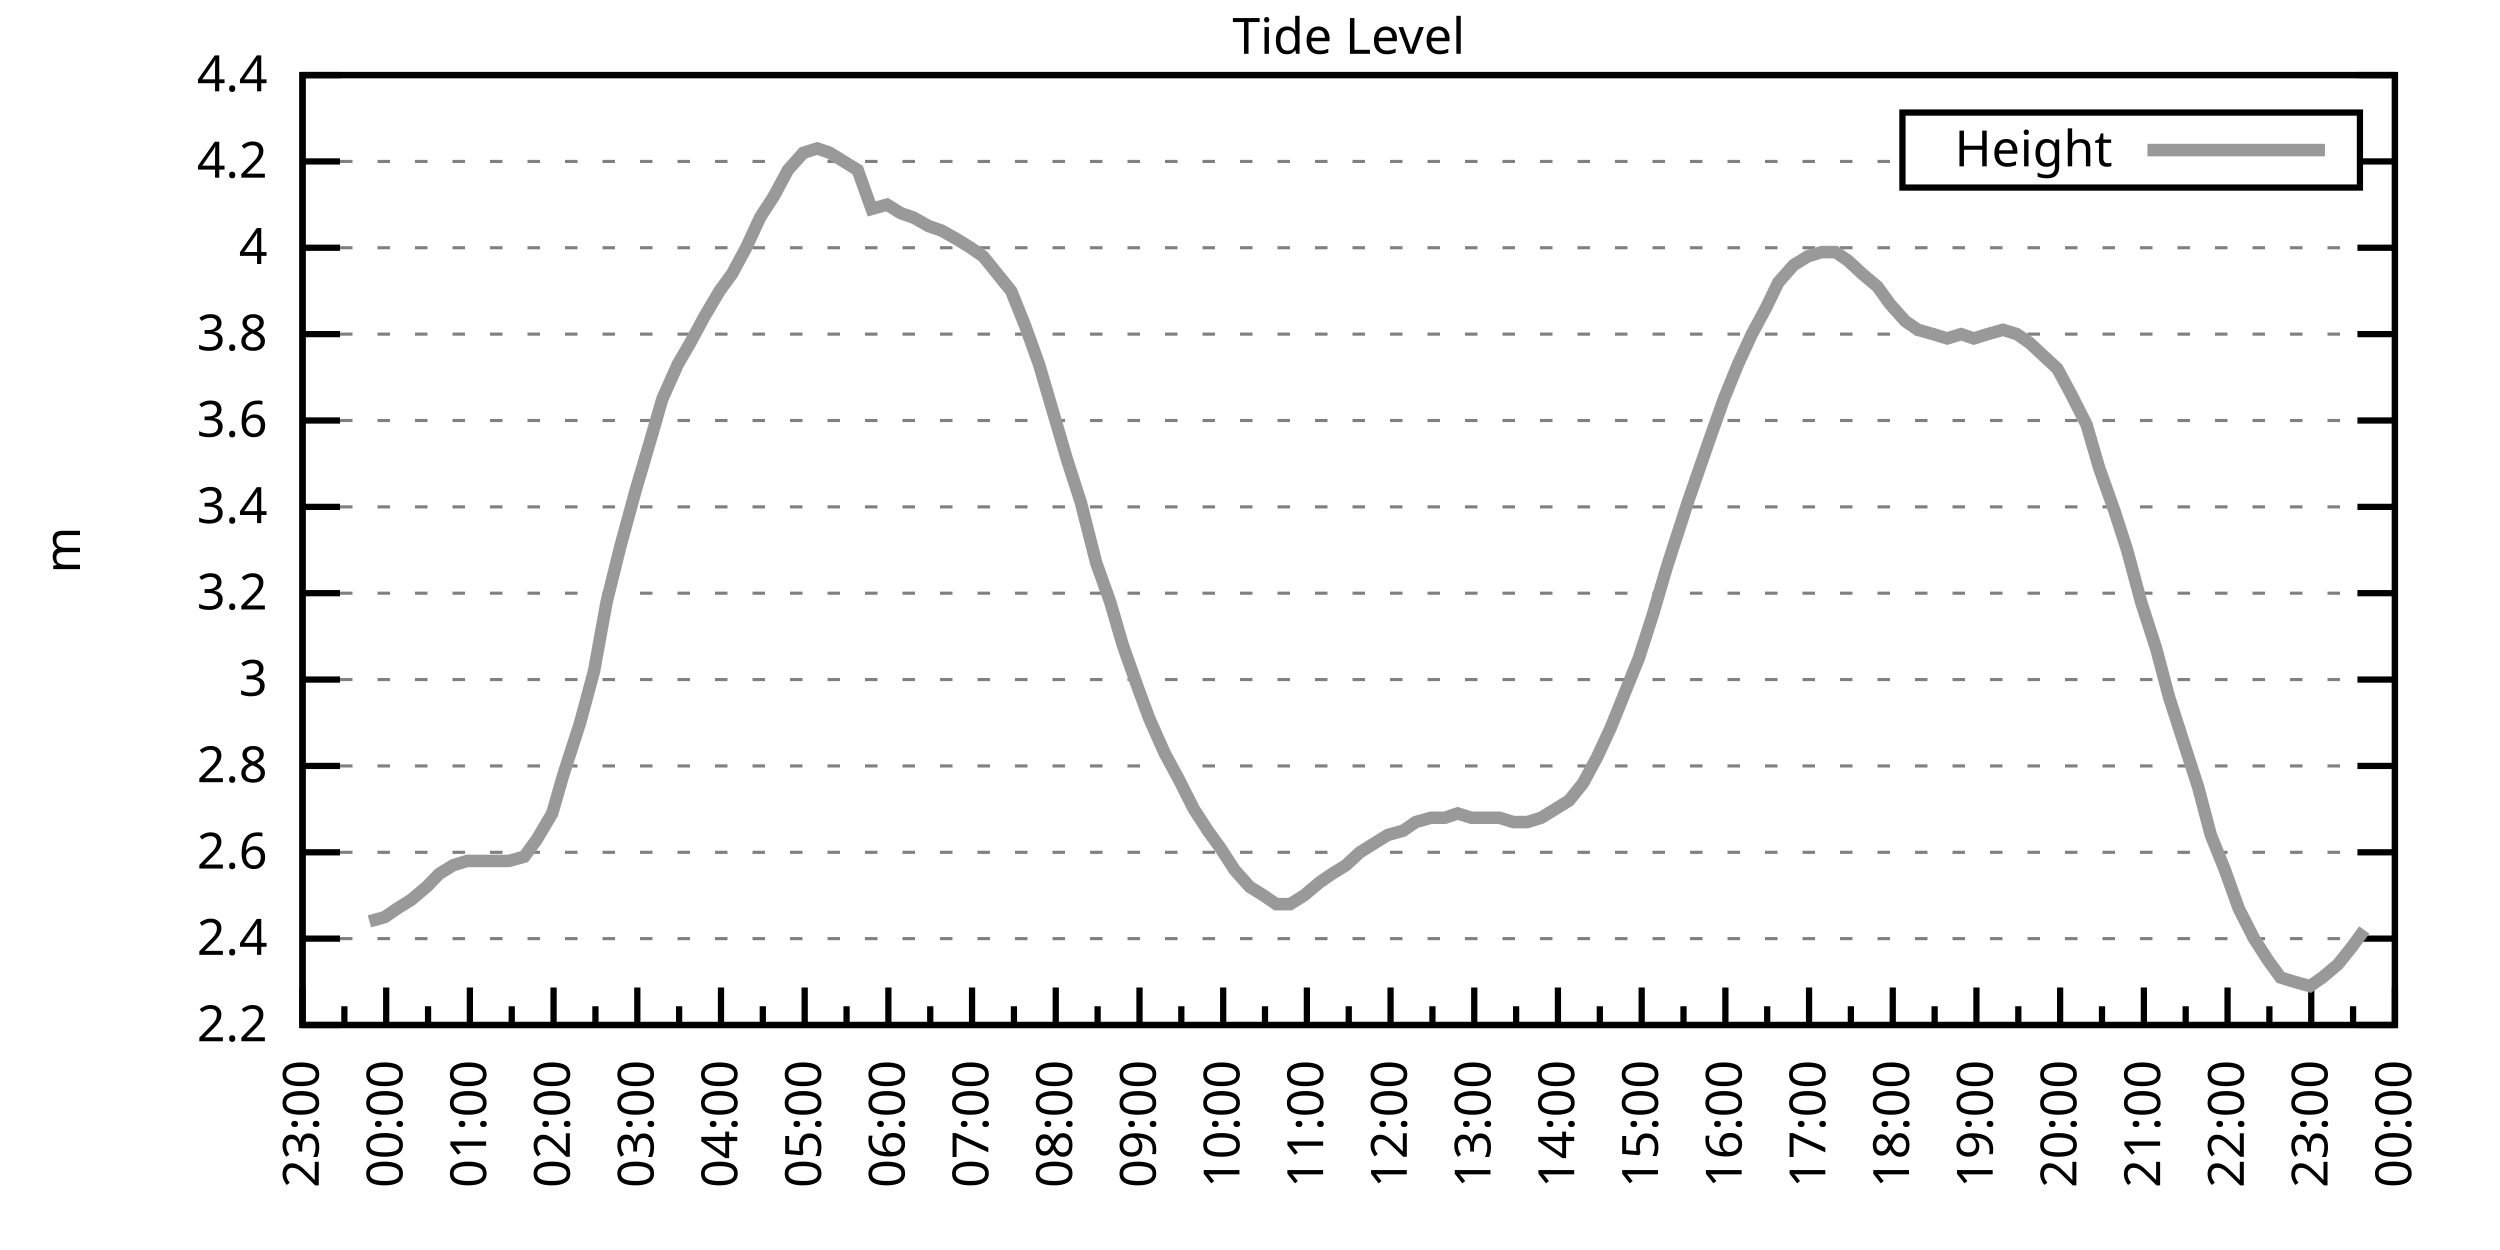
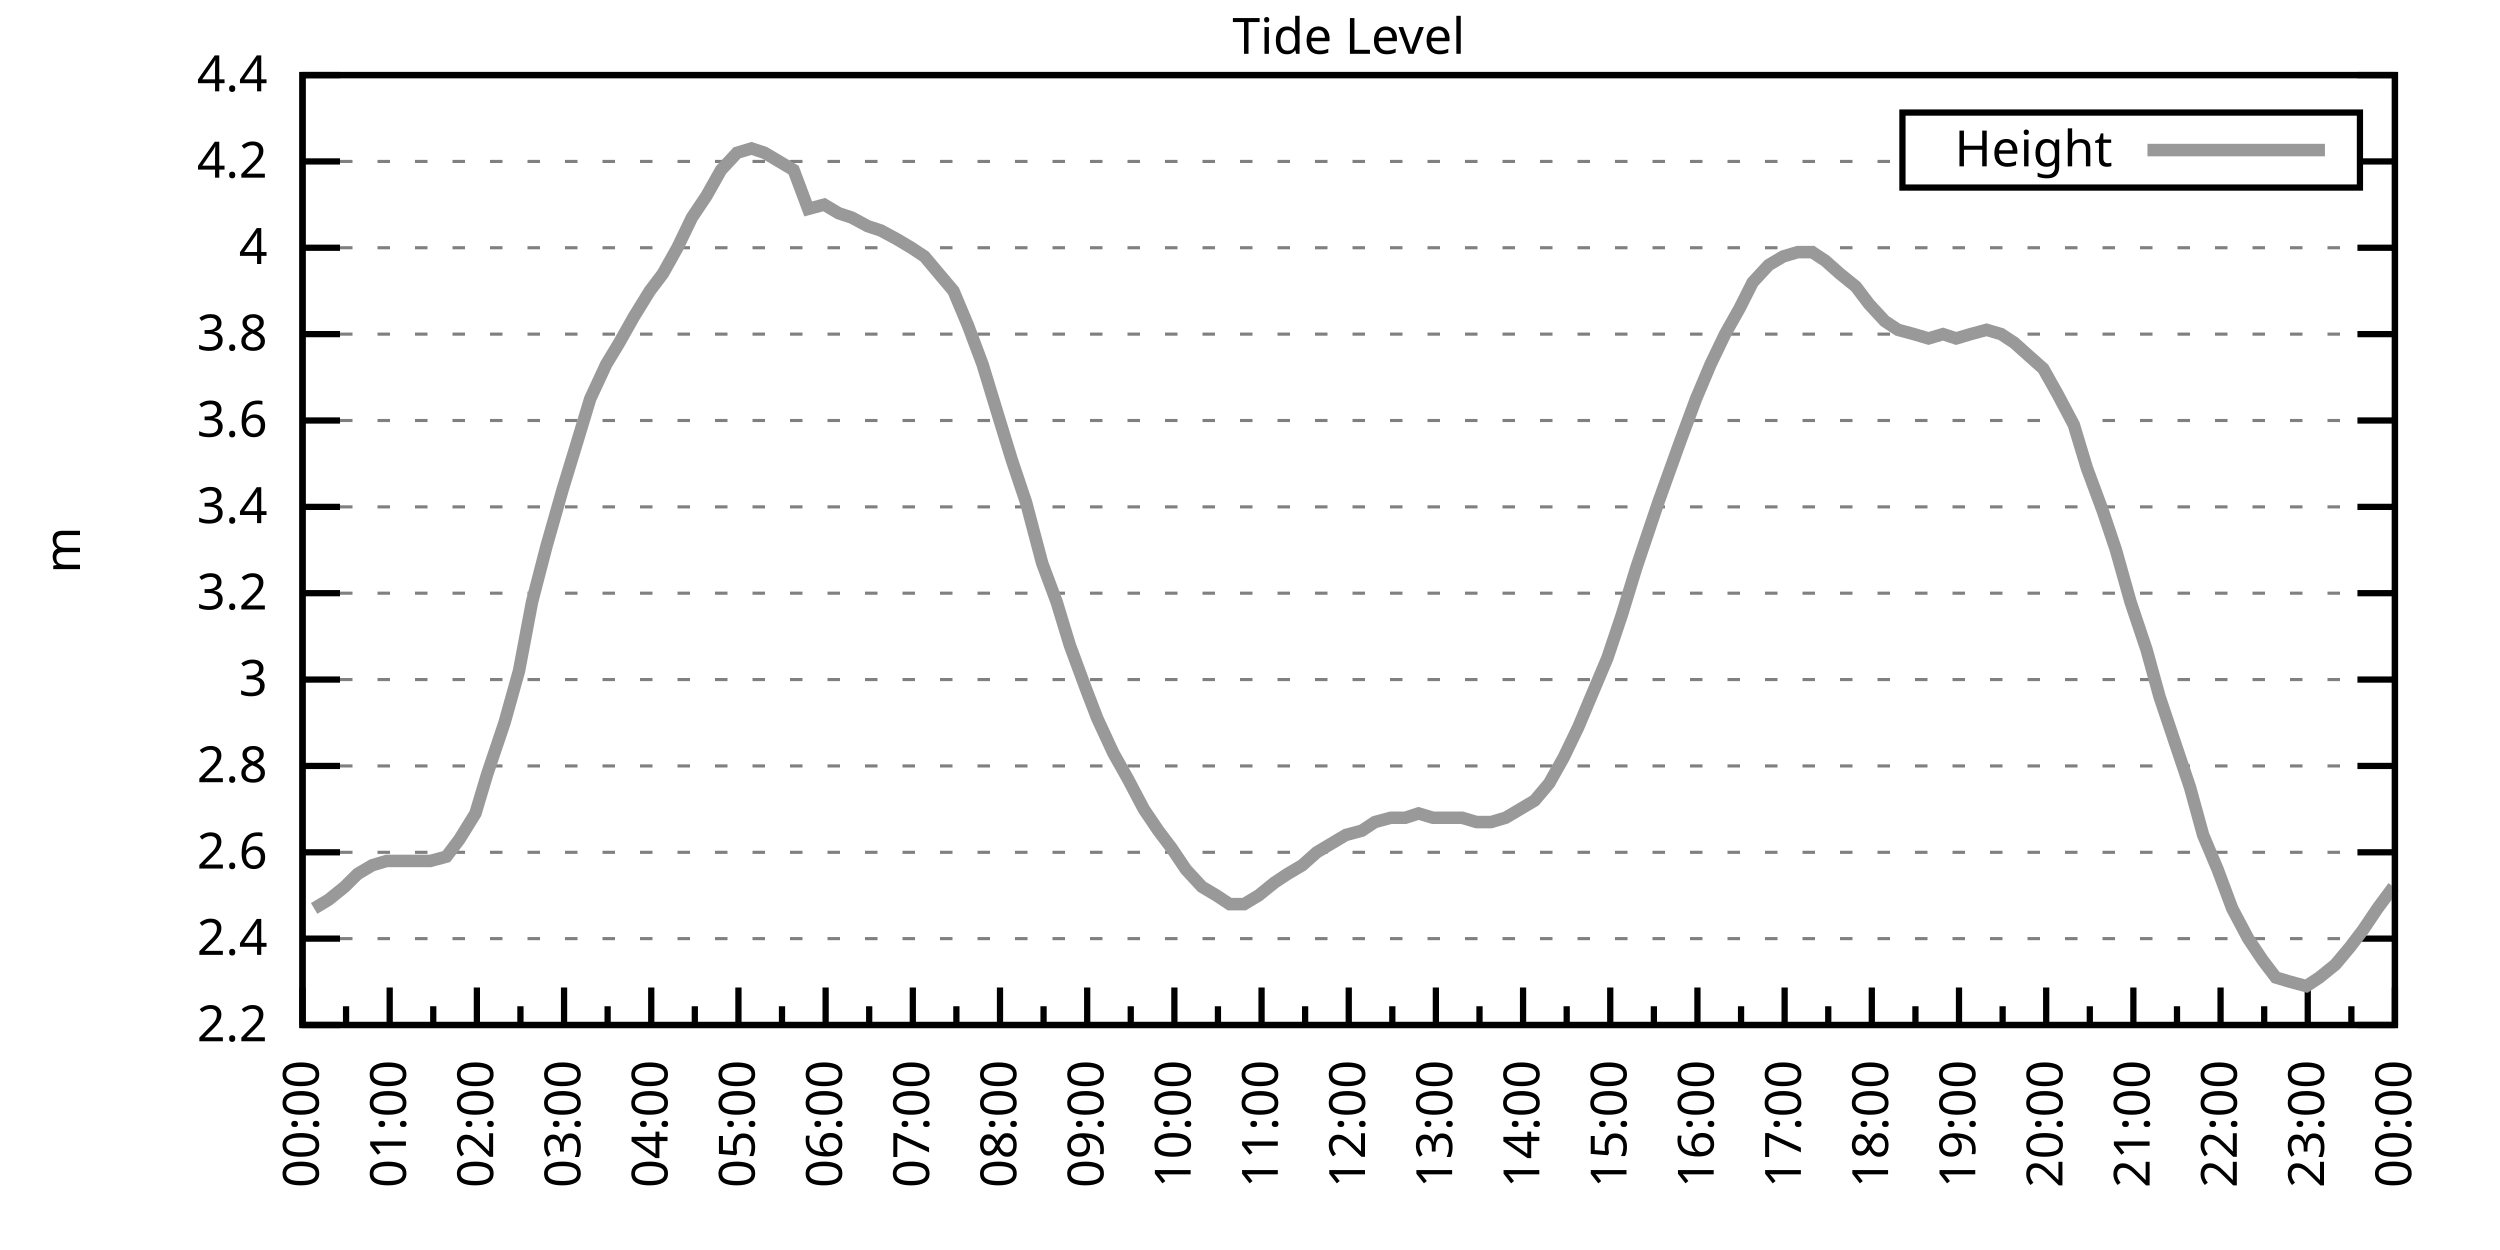
<svg xmlns="http://www.w3.org/2000/svg" xmlns:xlink="http://www.w3.org/1999/xlink" width="400" height="200" viewBox="0 0 400 200">
  <g id="gnuplot_canvas">
    <rect x="0" y="0" width="400" height="200" fill="none" />
    <defs>
      <circle id="gpDot" r="0.5" stroke-width="0.5" stroke="currentColor" />
      <path id="gpPt0" stroke-width="0.333" stroke="currentColor" d="M-1,0 h2 M0,-1 v2" />
      <path id="gpPt1" stroke-width="0.333" stroke="currentColor" d="M-1,-1 L1,1 M1,-1 L-1,1" />
      <path id="gpPt2" stroke-width="0.333" stroke="currentColor" d="M-1,0 L1,0 M0,-1 L0,1 M-1,-1 L1,1 M-1,1 L1,-1" />
      <rect id="gpPt3" stroke-width="0.333" stroke="currentColor" x="-1" y="-1" width="2" height="2" />
      <rect id="gpPt4" stroke-width="0.333" stroke="currentColor" fill="currentColor" x="-1" y="-1" width="2" height="2" />
      <circle id="gpPt5" stroke-width="0.333" stroke="currentColor" cx="0" cy="0" r="1" />
      <use xlink:href="#gpPt5" id="gpPt6" fill="currentColor" stroke="none" />
      <path id="gpPt7" stroke-width="0.333" stroke="currentColor" d="M0,-1.33 L-1.33,0.67 L1.33,0.67 z" />
      <use xlink:href="#gpPt7" id="gpPt8" fill="currentColor" stroke="none" />
      <use xlink:href="#gpPt7" id="gpPt9" stroke="currentColor" transform="rotate(180)" />
      <use xlink:href="#gpPt9" id="gpPt10" fill="currentColor" stroke="none" />
      <use xlink:href="#gpPt3" id="gpPt11" stroke="currentColor" transform="rotate(45)" />
      <use xlink:href="#gpPt11" id="gpPt12" fill="currentColor" stroke="none" />
      <path id="gpPt13" stroke-width="0.333" stroke="currentColor" d="M0,1.330 L1.265,0.411 L0.782,-1.067 L-0.782,-1.076 L-1.265,0.411 z" />
      <use xlink:href="#gpPt13" id="gpPt14" fill="currentColor" stroke="none" />
      <filter id="textbox" filterUnits="objectBoundingBox" x="0" y="0" height="1" width="1">
        <feFlood flood-color="white" flood-opacity="1" result="bgnd" />
        <feComposite in="SourceGraphic" in2="bgnd" operator="atop" />
      </filter>
      <filter id="greybox" filterUnits="objectBoundingBox" x="0" y="0" height="1" width="1">
        <feFlood flood-color="lightgrey" flood-opacity="1" result="grey" />
        <feComposite in="SourceGraphic" in2="grey" operator="atop" />
      </filter>
    </defs>
    <g fill="none" color="white" stroke="currentColor" stroke-width="1.00" stroke-linecap="butt" stroke-linejoin="miter">
</g>
    <g fill="none" color="black" stroke="currentColor" stroke-width="1.00" stroke-linecap="butt" stroke-linejoin="miter">
      <g stroke="none" shape-rendering="crispEdges">
        <polygon fill="rgb(255, 255, 255)" points="48.40,164.00 383.18,164.00 383.18,12.02 48.40,12.02 " />
      </g>
    </g>
    <g fill="none" color="black" stroke="currentColor" stroke-width="1.00" stroke-linecap="butt" stroke-linejoin="miter">
</g>
    <g fill="none" color="black" stroke="black" stroke-width="0.50" stroke-linecap="butt" stroke-linejoin="miter">
</g>
    <g fill="none" color="gray" stroke="currentColor" stroke-width="0.50" stroke-linecap="butt" stroke-linejoin="miter">
      <path stroke="gray" stroke-dasharray="2,4" class="gridline" d="M48.40,164.00 L383.19,164.00  " />
    </g>
    <g fill="none" color="gray" stroke="gray" stroke-width="1.00" stroke-linecap="butt" stroke-linejoin="miter">
</g>
    <g fill="none" color="black" stroke="currentColor" stroke-width="1.00" stroke-linecap="butt" stroke-linejoin="miter">
      <path stroke="black" d="M48.40,164.00 L54.40,164.00 M383.19,164.00 L377.19,164.00  " />
      <g transform="translate(42.80,166.60)" stroke="none" fill="black" font-family="Sans" font-size="8.00" text-anchor="end">
        <text>
          <tspan font-family="Sans"> 2.2</tspan>
        </text>
      </g>
    </g>
    <g fill="none" color="black" stroke="currentColor" stroke-width="1.00" stroke-linecap="butt" stroke-linejoin="miter">
</g>
    <g fill="none" color="black" stroke="black" stroke-width="0.50" stroke-linecap="butt" stroke-linejoin="miter">
</g>
    <g fill="none" color="gray" stroke="currentColor" stroke-width="0.50" stroke-linecap="butt" stroke-linejoin="miter">
      <path stroke="gray" stroke-dasharray="2,4" class="gridline" d="M48.40,150.18 L383.19,150.18  " />
    </g>
    <g fill="none" color="gray" stroke="gray" stroke-width="1.00" stroke-linecap="butt" stroke-linejoin="miter">
</g>
    <g fill="none" color="black" stroke="currentColor" stroke-width="1.00" stroke-linecap="butt" stroke-linejoin="miter">
      <path stroke="black" d="M48.40,150.18 L54.40,150.18 M383.19,150.18 L377.19,150.18  " />
      <g transform="translate(42.80,152.78)" stroke="none" fill="black" font-family="Sans" font-size="8.00" text-anchor="end">
        <text>
          <tspan font-family="Sans"> 2.4</tspan>
        </text>
      </g>
    </g>
    <g fill="none" color="black" stroke="currentColor" stroke-width="1.00" stroke-linecap="butt" stroke-linejoin="miter">
</g>
    <g fill="none" color="black" stroke="black" stroke-width="0.50" stroke-linecap="butt" stroke-linejoin="miter">
</g>
    <g fill="none" color="gray" stroke="currentColor" stroke-width="0.50" stroke-linecap="butt" stroke-linejoin="miter">
      <path stroke="gray" stroke-dasharray="2,4" class="gridline" d="M48.40,136.37 L383.19,136.37  " />
    </g>
    <g fill="none" color="gray" stroke="gray" stroke-width="1.00" stroke-linecap="butt" stroke-linejoin="miter">
</g>
    <g fill="none" color="black" stroke="currentColor" stroke-width="1.00" stroke-linecap="butt" stroke-linejoin="miter">
      <path stroke="black" d="M48.40,136.37 L54.40,136.37 M383.19,136.37 L377.19,136.37  " />
      <g transform="translate(42.80,138.97)" stroke="none" fill="black" font-family="Sans" font-size="8.00" text-anchor="end">
        <text>
          <tspan font-family="Sans"> 2.6</tspan>
        </text>
      </g>
    </g>
    <g fill="none" color="black" stroke="currentColor" stroke-width="1.00" stroke-linecap="butt" stroke-linejoin="miter">
</g>
    <g fill="none" color="black" stroke="black" stroke-width="0.50" stroke-linecap="butt" stroke-linejoin="miter">
</g>
    <g fill="none" color="gray" stroke="currentColor" stroke-width="0.50" stroke-linecap="butt" stroke-linejoin="miter">
      <path stroke="gray" stroke-dasharray="2,4" class="gridline" d="M48.40,122.55 L383.19,122.55  " />
    </g>
    <g fill="none" color="gray" stroke="gray" stroke-width="1.00" stroke-linecap="butt" stroke-linejoin="miter">
</g>
    <g fill="none" color="black" stroke="currentColor" stroke-width="1.00" stroke-linecap="butt" stroke-linejoin="miter">
      <path stroke="black" d="M48.40,122.55 L54.40,122.55 M383.19,122.55 L377.19,122.55  " />
      <g transform="translate(42.80,125.15)" stroke="none" fill="black" font-family="Sans" font-size="8.00" text-anchor="end">
        <text>
          <tspan font-family="Sans"> 2.8</tspan>
        </text>
      </g>
    </g>
    <g fill="none" color="black" stroke="currentColor" stroke-width="1.00" stroke-linecap="butt" stroke-linejoin="miter">
</g>
    <g fill="none" color="black" stroke="black" stroke-width="0.50" stroke-linecap="butt" stroke-linejoin="miter">
</g>
    <g fill="none" color="gray" stroke="currentColor" stroke-width="0.50" stroke-linecap="butt" stroke-linejoin="miter">
      <path stroke="gray" stroke-dasharray="2,4" class="gridline" d="M48.40,108.73 L383.19,108.73  " />
    </g>
    <g fill="none" color="gray" stroke="gray" stroke-width="1.00" stroke-linecap="butt" stroke-linejoin="miter">
</g>
    <g fill="none" color="black" stroke="currentColor" stroke-width="1.00" stroke-linecap="butt" stroke-linejoin="miter">
      <path stroke="black" d="M48.40,108.73 L54.40,108.73 M383.19,108.73 L377.19,108.73  " />
      <g transform="translate(42.80,111.33)" stroke="none" fill="black" font-family="Sans" font-size="8.00" text-anchor="end">
        <text>
          <tspan font-family="Sans"> 3</tspan>
        </text>
      </g>
    </g>
    <g fill="none" color="black" stroke="currentColor" stroke-width="1.00" stroke-linecap="butt" stroke-linejoin="miter">
</g>
    <g fill="none" color="black" stroke="black" stroke-width="0.50" stroke-linecap="butt" stroke-linejoin="miter">
</g>
    <g fill="none" color="gray" stroke="currentColor" stroke-width="0.50" stroke-linecap="butt" stroke-linejoin="miter">
      <path stroke="gray" stroke-dasharray="2,4" class="gridline" d="M48.40,94.91 L383.19,94.91  " />
    </g>
    <g fill="none" color="gray" stroke="gray" stroke-width="1.00" stroke-linecap="butt" stroke-linejoin="miter">
</g>
    <g fill="none" color="black" stroke="currentColor" stroke-width="1.00" stroke-linecap="butt" stroke-linejoin="miter">
      <path stroke="black" d="M48.40,94.91 L54.40,94.91 M383.19,94.91 L377.19,94.91  " />
      <g transform="translate(42.80,97.51)" stroke="none" fill="black" font-family="Sans" font-size="8.00" text-anchor="end">
        <text>
          <tspan font-family="Sans"> 3.2</tspan>
        </text>
      </g>
    </g>
    <g fill="none" color="black" stroke="currentColor" stroke-width="1.00" stroke-linecap="butt" stroke-linejoin="miter">
</g>
    <g fill="none" color="black" stroke="black" stroke-width="0.50" stroke-linecap="butt" stroke-linejoin="miter">
</g>
    <g fill="none" color="gray" stroke="currentColor" stroke-width="0.50" stroke-linecap="butt" stroke-linejoin="miter">
      <path stroke="gray" stroke-dasharray="2,4" class="gridline" d="M48.40,81.10 L383.19,81.10  " />
    </g>
    <g fill="none" color="gray" stroke="gray" stroke-width="1.00" stroke-linecap="butt" stroke-linejoin="miter">
</g>
    <g fill="none" color="black" stroke="currentColor" stroke-width="1.00" stroke-linecap="butt" stroke-linejoin="miter">
      <path stroke="black" d="M48.40,81.10 L54.40,81.10 M383.19,81.10 L377.19,81.10  " />
      <g transform="translate(42.80,83.70)" stroke="none" fill="black" font-family="Sans" font-size="8.00" text-anchor="end">
        <text>
          <tspan font-family="Sans"> 3.4</tspan>
        </text>
      </g>
    </g>
    <g fill="none" color="black" stroke="currentColor" stroke-width="1.00" stroke-linecap="butt" stroke-linejoin="miter">
</g>
    <g fill="none" color="black" stroke="black" stroke-width="0.50" stroke-linecap="butt" stroke-linejoin="miter">
</g>
    <g fill="none" color="gray" stroke="currentColor" stroke-width="0.50" stroke-linecap="butt" stroke-linejoin="miter">
      <path stroke="gray" stroke-dasharray="2,4" class="gridline" d="M48.40,67.28 L383.19,67.28  " />
    </g>
    <g fill="none" color="gray" stroke="gray" stroke-width="1.00" stroke-linecap="butt" stroke-linejoin="miter">
</g>
    <g fill="none" color="black" stroke="currentColor" stroke-width="1.00" stroke-linecap="butt" stroke-linejoin="miter">
      <path stroke="black" d="M48.40,67.28 L54.40,67.28 M383.19,67.28 L377.19,67.28  " />
      <g transform="translate(42.80,69.88)" stroke="none" fill="black" font-family="Sans" font-size="8.00" text-anchor="end">
        <text>
          <tspan font-family="Sans"> 3.6</tspan>
        </text>
      </g>
    </g>
    <g fill="none" color="black" stroke="currentColor" stroke-width="1.00" stroke-linecap="butt" stroke-linejoin="miter">
</g>
    <g fill="none" color="black" stroke="black" stroke-width="0.50" stroke-linecap="butt" stroke-linejoin="miter">
</g>
    <g fill="none" color="gray" stroke="currentColor" stroke-width="0.50" stroke-linecap="butt" stroke-linejoin="miter">
      <path stroke="gray" stroke-dasharray="2,4" class="gridline" d="M48.40,53.46 L383.19,53.46  " />
    </g>
    <g fill="none" color="gray" stroke="gray" stroke-width="1.00" stroke-linecap="butt" stroke-linejoin="miter">
</g>
    <g fill="none" color="black" stroke="currentColor" stroke-width="1.00" stroke-linecap="butt" stroke-linejoin="miter">
      <path stroke="black" d="M48.40,53.46 L54.40,53.46 M383.19,53.46 L377.19,53.46  " />
      <g transform="translate(42.80,56.06)" stroke="none" fill="black" font-family="Sans" font-size="8.00" text-anchor="end">
        <text>
          <tspan font-family="Sans"> 3.8</tspan>
        </text>
      </g>
    </g>
    <g fill="none" color="black" stroke="currentColor" stroke-width="1.00" stroke-linecap="butt" stroke-linejoin="miter">
</g>
    <g fill="none" color="black" stroke="black" stroke-width="0.50" stroke-linecap="butt" stroke-linejoin="miter">
</g>
    <g fill="none" color="gray" stroke="currentColor" stroke-width="0.50" stroke-linecap="butt" stroke-linejoin="miter">
      <path stroke="gray" stroke-dasharray="2,4" class="gridline" d="M48.40,39.64 L383.19,39.64  " />
    </g>
    <g fill="none" color="gray" stroke="gray" stroke-width="1.00" stroke-linecap="butt" stroke-linejoin="miter">
</g>
    <g fill="none" color="black" stroke="currentColor" stroke-width="1.00" stroke-linecap="butt" stroke-linejoin="miter">
      <path stroke="black" d="M48.40,39.64 L54.40,39.64 M383.19,39.64 L377.19,39.64  " />
      <g transform="translate(42.80,42.24)" stroke="none" fill="black" font-family="Sans" font-size="8.00" text-anchor="end">
        <text>
          <tspan font-family="Sans"> 4</tspan>
        </text>
      </g>
    </g>
    <g fill="none" color="black" stroke="currentColor" stroke-width="1.00" stroke-linecap="butt" stroke-linejoin="miter">
</g>
    <g fill="none" color="black" stroke="black" stroke-width="0.50" stroke-linecap="butt" stroke-linejoin="miter">
</g>
    <g fill="none" color="gray" stroke="currentColor" stroke-width="0.50" stroke-linecap="butt" stroke-linejoin="miter">
      <path stroke="gray" stroke-dasharray="2,4" class="gridline" d="M48.40,25.83 L304.39,25.83 M377.59,25.83 L383.19,25.83  " />
    </g>
    <g fill="none" color="gray" stroke="gray" stroke-width="1.00" stroke-linecap="butt" stroke-linejoin="miter">
</g>
    <g fill="none" color="black" stroke="currentColor" stroke-width="1.00" stroke-linecap="butt" stroke-linejoin="miter">
      <path stroke="black" d="M48.40,25.83 L54.40,25.83 M383.19,25.83 L377.19,25.83  " />
      <g transform="translate(42.80,28.43)" stroke="none" fill="black" font-family="Sans" font-size="8.00" text-anchor="end">
        <text>
          <tspan font-family="Sans"> 4.2</tspan>
        </text>
      </g>
    </g>
    <g fill="none" color="black" stroke="currentColor" stroke-width="1.00" stroke-linecap="butt" stroke-linejoin="miter">
</g>
    <g fill="none" color="black" stroke="black" stroke-width="0.50" stroke-linecap="butt" stroke-linejoin="miter">
</g>
    <g fill="none" color="gray" stroke="currentColor" stroke-width="0.50" stroke-linecap="butt" stroke-linejoin="miter">
      <path stroke="gray" stroke-dasharray="2,4" class="gridline" d="M48.40,12.01 L383.19,12.01  " />
    </g>
    <g fill="none" color="gray" stroke="gray" stroke-width="1.00" stroke-linecap="butt" stroke-linejoin="miter">
</g>
    <g fill="none" color="black" stroke="currentColor" stroke-width="1.00" stroke-linecap="butt" stroke-linejoin="miter">
      <path stroke="black" d="M48.40,12.01 L54.40,12.01 M383.19,12.01 L377.19,12.01  " />
      <g transform="translate(42.80,14.61)" stroke="none" fill="black" font-family="Sans" font-size="8.00" text-anchor="end">
        <text>
          <tspan font-family="Sans"> 4.4</tspan>
        </text>
      </g>
    </g>
    <g fill="none" color="black" stroke="currentColor" stroke-width="1.00" stroke-linecap="butt" stroke-linejoin="miter">
      <path stroke="black" d="M48.40,164.00 L48.40,158.00  " />
      <g transform="translate(51.00,169.60) rotate(270)" stroke="none" fill="black" font-family="Sans" font-size="8.00" text-anchor="end">
        <text>
+           <tspan font-family="Sans">00:00</tspan>
+         </text>
+       </g>
+     </g>
+     <g fill="none" color="black" stroke="currentColor" stroke-width="1.00" stroke-linecap="butt" stroke-linejoin="miter">
+       <path stroke="black" d="M55.37,164.00 L55.37,161.00 M62.35,164.00 L62.35,158.00  " />
+       <g transform="translate(64.95,169.60) rotate(270)" stroke="none" fill="black" font-family="Sans" font-size="8.00" text-anchor="end">
+         <text>
+           <tspan font-family="Sans">01:00</tspan>
+         </text>
+       </g>
+     </g>
+     <g fill="none" color="black" stroke="currentColor" stroke-width="1.00" stroke-linecap="butt" stroke-linejoin="miter">
+       <path stroke="black" d="M69.32,164.00 L69.32,161.00 M76.30,164.00 L76.30,158.00  " />
+       <g transform="translate(78.90,169.60) rotate(270)" stroke="none" fill="black" font-family="Sans" font-size="8.00" text-anchor="end">
+         <text>
+           <tspan font-family="Sans">02:00</tspan>
+         </text>
+       </g>
+     </g>
+     <g fill="none" color="black" stroke="currentColor" stroke-width="1.00" stroke-linecap="butt" stroke-linejoin="miter">
+       <path stroke="black" d="M83.27,164.00 L83.27,161.00 M90.25,164.00 L90.25,158.00  " />
+       <g transform="translate(92.85,169.60) rotate(270)" stroke="none" fill="black" font-family="Sans" font-size="8.00" text-anchor="end">
+         <text>
+           <tspan font-family="Sans">03:00</tspan>
+         </text>
+       </g>
+     </g>
+     <g fill="none" color="black" stroke="currentColor" stroke-width="1.00" stroke-linecap="butt" stroke-linejoin="miter">
+       <path stroke="black" d="M97.22,164.00 L97.22,161.00 M104.20,164.00 L104.20,158.00  " />
+       <g transform="translate(106.80,169.60) rotate(270)" stroke="none" fill="black" font-family="Sans" font-size="8.00" text-anchor="end">
+         <text>
+           <tspan font-family="Sans">04:00</tspan>
+         </text>
+       </g>
+     </g>
+     <g fill="none" color="black" stroke="currentColor" stroke-width="1.00" stroke-linecap="butt" stroke-linejoin="miter">
+       <path stroke="black" d="M111.17,164.00 L111.17,161.00 M118.15,164.00 L118.15,158.00  " />
+       <g transform="translate(120.75,169.60) rotate(270)" stroke="none" fill="black" font-family="Sans" font-size="8.00" text-anchor="end">
+         <text>
+           <tspan font-family="Sans">05:00</tspan>
+         </text>
+       </g>
+     </g>
+     <g fill="none" color="black" stroke="currentColor" stroke-width="1.00" stroke-linecap="butt" stroke-linejoin="miter">
+       <path stroke="black" d="M125.12,164.00 L125.12,161.00 M132.10,164.00 L132.10,158.00  " />
+       <g transform="translate(134.70,169.60) rotate(270)" stroke="none" fill="black" font-family="Sans" font-size="8.00" text-anchor="end">
+         <text>
+           <tspan font-family="Sans">06:00</tspan>
+         </text>
+       </g>
+     </g>
+     <g fill="none" color="black" stroke="currentColor" stroke-width="1.00" stroke-linecap="butt" stroke-linejoin="miter">
+       <path stroke="black" d="M139.07,164.00 L139.07,161.00 M146.05,164.00 L146.05,158.00  " />
+       <g transform="translate(148.65,169.60) rotate(270)" stroke="none" fill="black" font-family="Sans" font-size="8.00" text-anchor="end">
+         <text>
+           <tspan font-family="Sans">07:00</tspan>
+         </text>
+       </g>
+     </g>
+     <g fill="none" color="black" stroke="currentColor" stroke-width="1.00" stroke-linecap="butt" stroke-linejoin="miter">
+       <path stroke="black" d="M153.02,164.00 L153.02,161.00 M160.00,164.00 L160.00,158.00  " />
+       <g transform="translate(162.60,169.60) rotate(270)" stroke="none" fill="black" font-family="Sans" font-size="8.00" text-anchor="end">
+         <text>
+           <tspan font-family="Sans">08:00</tspan>
+         </text>
+       </g>
+     </g>
+     <g fill="none" color="black" stroke="currentColor" stroke-width="1.00" stroke-linecap="butt" stroke-linejoin="miter">
+       <path stroke="black" d="M166.97,164.00 L166.97,161.00 M173.95,164.00 L173.95,158.00  " />
+       <g transform="translate(176.55,169.60) rotate(270)" stroke="none" fill="black" font-family="Sans" font-size="8.00" text-anchor="end">
+         <text>
+           <tspan font-family="Sans">09:00</tspan>
+         </text>
+       </g>
+     </g>
+     <g fill="none" color="black" stroke="currentColor" stroke-width="1.00" stroke-linecap="butt" stroke-linejoin="miter">
+       <path stroke="black" d="M180.92,164.00 L180.92,161.00 M187.90,164.00 L187.90,158.00  " />
+       <g transform="translate(190.50,169.60) rotate(270)" stroke="none" fill="black" font-family="Sans" font-size="8.00" text-anchor="end">
+         <text>
+           <tspan font-family="Sans">10:00</tspan>
+         </text>
+       </g>
+     </g>
+     <g fill="none" color="black" stroke="currentColor" stroke-width="1.00" stroke-linecap="butt" stroke-linejoin="miter">
+       <path stroke="black" d="M194.87,164.00 L194.87,161.00 M201.85,164.00 L201.85,158.00  " />
+       <g transform="translate(204.45,169.60) rotate(270)" stroke="none" fill="black" font-family="Sans" font-size="8.00" text-anchor="end">
+         <text>
+           <tspan font-family="Sans">11:00</tspan>
+         </text>
+       </g>
+     </g>
+     <g fill="none" color="black" stroke="currentColor" stroke-width="1.00" stroke-linecap="butt" stroke-linejoin="miter">
+       <path stroke="black" d="M208.82,164.00 L208.82,161.00 M215.80,164.00 L215.80,158.00  " />
+       <g transform="translate(218.40,169.60) rotate(270)" stroke="none" fill="black" font-family="Sans" font-size="8.00" text-anchor="end">
+         <text>
+           <tspan font-family="Sans">12:00</tspan>
+         </text>
+       </g>
+     </g>
+     <g fill="none" color="black" stroke="currentColor" stroke-width="1.00" stroke-linecap="butt" stroke-linejoin="miter">
+       <path stroke="black" d="M222.77,164.00 L222.77,161.00 M229.74,164.00 L229.74,158.00  " />
+       <g transform="translate(232.34,169.60) rotate(270)" stroke="none" fill="black" font-family="Sans" font-size="8.00" text-anchor="end">
+         <text>
+           <tspan font-family="Sans">13:00</tspan>
+         </text>
+       </g>
+     </g>
+     <g fill="none" color="black" stroke="currentColor" stroke-width="1.00" stroke-linecap="butt" stroke-linejoin="miter">
+       <path stroke="black" d="M236.72,164.00 L236.72,161.00 M243.69,164.00 L243.69,158.00  " />
+       <g transform="translate(246.29,169.60) rotate(270)" stroke="none" fill="black" font-family="Sans" font-size="8.00" text-anchor="end">
+         <text>
+           <tspan font-family="Sans">14:00</tspan>
+         </text>
+       </g>
+     </g>
+     <g fill="none" color="black" stroke="currentColor" stroke-width="1.00" stroke-linecap="butt" stroke-linejoin="miter">
+       <path stroke="black" d="M250.67,164.00 L250.67,161.00 M257.64,164.00 L257.64,158.00  " />
+       <g transform="translate(260.24,169.60) rotate(270)" stroke="none" fill="black" font-family="Sans" font-size="8.00" text-anchor="end">
+         <text>
+           <tspan font-family="Sans">15:00</tspan>
+         </text>
+       </g>
+     </g>
+     <g fill="none" color="black" stroke="currentColor" stroke-width="1.00" stroke-linecap="butt" stroke-linejoin="miter">
+       <path stroke="black" d="M264.62,164.00 L264.62,161.00 M271.59,164.00 L271.59,158.00  " />
+       <g transform="translate(274.19,169.60) rotate(270)" stroke="none" fill="black" font-family="Sans" font-size="8.00" text-anchor="end">
+         <text>
+           <tspan font-family="Sans">16:00</tspan>
+         </text>
+       </g>
+     </g>
+     <g fill="none" color="black" stroke="currentColor" stroke-width="1.00" stroke-linecap="butt" stroke-linejoin="miter">
+       <path stroke="black" d="M278.57,164.00 L278.57,161.00 M285.54,164.00 L285.54,158.00  " />
+       <g transform="translate(288.14,169.60) rotate(270)" stroke="none" fill="black" font-family="Sans" font-size="8.00" text-anchor="end">
+         <text>
+           <tspan font-family="Sans">17:00</tspan>
+         </text>
+       </g>
+     </g>
+     <g fill="none" color="black" stroke="currentColor" stroke-width="1.00" stroke-linecap="butt" stroke-linejoin="miter">
+       <path stroke="black" d="M292.52,164.00 L292.52,161.00 M299.49,164.00 L299.49,158.00  " />
+       <g transform="translate(302.09,169.60) rotate(270)" stroke="none" fill="black" font-family="Sans" font-size="8.00" text-anchor="end">
+         <text>
+           <tspan font-family="Sans">18:00</tspan>
+         </text>
+       </g>
+     </g>
+     <g fill="none" color="black" stroke="currentColor" stroke-width="1.00" stroke-linecap="butt" stroke-linejoin="miter">
+       <path stroke="black" d="M306.47,164.00 L306.47,161.00 M313.44,164.00 L313.44,158.00  " />
+       <g transform="translate(316.04,169.60) rotate(270)" stroke="none" fill="black" font-family="Sans" font-size="8.00" text-anchor="end">
+         <text>
+           <tspan font-family="Sans">19:00</tspan>
+         </text>
+       </g>
+     </g>
+     <g fill="none" color="black" stroke="currentColor" stroke-width="1.00" stroke-linecap="butt" stroke-linejoin="miter">
+       <path stroke="black" d="M320.42,164.00 L320.42,161.00 M327.39,164.00 L327.39,158.00  " />
+       <g transform="translate(329.99,169.60) rotate(270)" stroke="none" fill="black" font-family="Sans" font-size="8.00" text-anchor="end">
+         <text>
+           <tspan font-family="Sans">20:00</tspan>
+         </text>
+       </g>
+     </g>
+     <g fill="none" color="black" stroke="currentColor" stroke-width="1.00" stroke-linecap="butt" stroke-linejoin="miter">
+       <path stroke="black" d="M334.37,164.00 L334.37,161.00 M341.34,164.00 L341.34,158.00  " />
+       <g transform="translate(343.94,169.60) rotate(270)" stroke="none" fill="black" font-family="Sans" font-size="8.00" text-anchor="end">
+         <text>
+           <tspan font-family="Sans">21:00</tspan>
+         </text>
+       </g>
+     </g>
+     <g fill="none" color="black" stroke="currentColor" stroke-width="1.00" stroke-linecap="butt" stroke-linejoin="miter">
+       <path stroke="black" d="M348.32,164.00 L348.32,161.00 M355.29,164.00 L355.29,158.00  " />
+       <g transform="translate(357.89,169.60) rotate(270)" stroke="none" fill="black" font-family="Sans" font-size="8.00" text-anchor="end">
+         <text>
+           <tspan font-family="Sans">22:00</tspan>
+         </text>
+       </g>
+     </g>
+     <g fill="none" color="black" stroke="currentColor" stroke-width="1.00" stroke-linecap="butt" stroke-linejoin="miter">
+       <path stroke="black" d="M362.27,164.00 L362.27,161.00 M369.24,164.00 L369.24,158.00  " />
+       <g transform="translate(371.84,169.60) rotate(270)" stroke="none" fill="black" font-family="Sans" font-size="8.00" text-anchor="end">
+         <text>
          <tspan font-family="Sans">23:00</tspan>
        </text>
      </g>
    </g>
    <g fill="none" color="black" stroke="currentColor" stroke-width="1.00" stroke-linecap="butt" stroke-linejoin="miter">
-       <path stroke="black" d="M55.10,164.00 L55.10,161.00 M61.79,164.00 L61.79,158.00  " />
-       <g transform="translate(64.39,169.60) rotate(270)" stroke="none" fill="black" font-family="Sans" font-size="8.00" text-anchor="end">
-         <text>
-           <tspan font-family="Sans">00:00</tspan>
-         </text>
-       </g>
-     </g>
-     <g fill="none" color="black" stroke="currentColor" stroke-width="1.00" stroke-linecap="butt" stroke-linejoin="miter">
-       <path stroke="black" d="M68.49,164.00 L68.49,161.00 M75.18,164.00 L75.18,158.00  " />
-       <g transform="translate(77.78,169.60) rotate(270)" stroke="none" fill="black" font-family="Sans" font-size="8.00" text-anchor="end">
-         <text>
-           <tspan font-family="Sans">01:00</tspan>
-         </text>
-       </g>
-     </g>
-     <g fill="none" color="black" stroke="currentColor" stroke-width="1.00" stroke-linecap="butt" stroke-linejoin="miter">
-       <path stroke="black" d="M81.88,164.00 L81.88,161.00 M88.57,164.00 L88.57,158.00  " />
-       <g transform="translate(91.17,169.60) rotate(270)" stroke="none" fill="black" font-family="Sans" font-size="8.00" text-anchor="end">
-         <text>
-           <tspan font-family="Sans">02:00</tspan>
-         </text>
-       </g>
-     </g>
-     <g fill="none" color="black" stroke="currentColor" stroke-width="1.00" stroke-linecap="butt" stroke-linejoin="miter">
-       <path stroke="black" d="M95.27,164.00 L95.27,161.00 M101.97,164.00 L101.97,158.00  " />
-       <g transform="translate(104.57,169.60) rotate(270)" stroke="none" fill="black" font-family="Sans" font-size="8.00" text-anchor="end">
-         <text>
-           <tspan font-family="Sans">03:00</tspan>
-         </text>
-       </g>
-     </g>
-     <g fill="none" color="black" stroke="currentColor" stroke-width="1.00" stroke-linecap="butt" stroke-linejoin="miter">
-       <path stroke="black" d="M108.66,164.00 L108.66,161.00 M115.36,164.00 L115.36,158.00  " />
-       <g transform="translate(117.96,169.60) rotate(270)" stroke="none" fill="black" font-family="Sans" font-size="8.00" text-anchor="end">
-         <text>
-           <tspan font-family="Sans">04:00</tspan>
-         </text>
-       </g>
-     </g>
-     <g fill="none" color="black" stroke="currentColor" stroke-width="1.00" stroke-linecap="butt" stroke-linejoin="miter">
-       <path stroke="black" d="M122.05,164.00 L122.05,161.00 M128.75,164.00 L128.75,158.00  " />
-       <g transform="translate(131.35,169.60) rotate(270)" stroke="none" fill="black" font-family="Sans" font-size="8.00" text-anchor="end">
-         <text>
-           <tspan font-family="Sans">05:00</tspan>
-         </text>
-       </g>
-     </g>
-     <g fill="none" color="black" stroke="currentColor" stroke-width="1.00" stroke-linecap="butt" stroke-linejoin="miter">
-       <path stroke="black" d="M135.45,164.00 L135.45,161.00 M142.14,164.00 L142.14,158.00  " />
-       <g transform="translate(144.74,169.60) rotate(270)" stroke="none" fill="black" font-family="Sans" font-size="8.00" text-anchor="end">
-         <text>
-           <tspan font-family="Sans">06:00</tspan>
-         </text>
-       </g>
-     </g>
-     <g fill="none" color="black" stroke="currentColor" stroke-width="1.00" stroke-linecap="butt" stroke-linejoin="miter">
-       <path stroke="black" d="M148.84,164.00 L148.84,161.00 M155.53,164.00 L155.53,158.00  " />
-       <g transform="translate(158.13,169.60) rotate(270)" stroke="none" fill="black" font-family="Sans" font-size="8.00" text-anchor="end">
-         <text>
-           <tspan font-family="Sans">07:00</tspan>
-         </text>
-       </g>
-     </g>
-     <g fill="none" color="black" stroke="currentColor" stroke-width="1.00" stroke-linecap="butt" stroke-linejoin="miter">
-       <path stroke="black" d="M162.23,164.00 L162.23,161.00 M168.92,164.00 L168.92,158.00  " />
-       <g transform="translate(171.52,169.60) rotate(270)" stroke="none" fill="black" font-family="Sans" font-size="8.00" text-anchor="end">
-         <text>
-           <tspan font-family="Sans">08:00</tspan>
-         </text>
-       </g>
-     </g>
-     <g fill="none" color="black" stroke="currentColor" stroke-width="1.00" stroke-linecap="butt" stroke-linejoin="miter">
-       <path stroke="black" d="M175.62,164.00 L175.62,161.00 M182.32,164.00 L182.32,158.00  " />
-       <g transform="translate(184.92,169.60) rotate(270)" stroke="none" fill="black" font-family="Sans" font-size="8.00" text-anchor="end">
-         <text>
-           <tspan font-family="Sans">09:00</tspan>
-         </text>
-       </g>
-     </g>
-     <g fill="none" color="black" stroke="currentColor" stroke-width="1.00" stroke-linecap="butt" stroke-linejoin="miter">
-       <path stroke="black" d="M189.01,164.00 L189.01,161.00 M195.71,164.00 L195.71,158.00  " />
-       <g transform="translate(198.31,169.60) rotate(270)" stroke="none" fill="black" font-family="Sans" font-size="8.00" text-anchor="end">
-         <text>
-           <tspan font-family="Sans">10:00</tspan>
-         </text>
-       </g>
-     </g>
-     <g fill="none" color="black" stroke="currentColor" stroke-width="1.00" stroke-linecap="butt" stroke-linejoin="miter">
-       <path stroke="black" d="M202.40,164.00 L202.40,161.00 M209.10,164.00 L209.10,158.00  " />
-       <g transform="translate(211.70,169.60) rotate(270)" stroke="none" fill="black" font-family="Sans" font-size="8.00" text-anchor="end">
-         <text>
-           <tspan font-family="Sans">11:00</tspan>
-         </text>
-       </g>
-     </g>
-     <g fill="none" color="black" stroke="currentColor" stroke-width="1.00" stroke-linecap="butt" stroke-linejoin="miter">
-       <path stroke="black" d="M215.80,164.00 L215.80,161.00 M222.49,164.00 L222.49,158.00  " />
-       <g transform="translate(225.09,169.60) rotate(270)" stroke="none" fill="black" font-family="Sans" font-size="8.00" text-anchor="end">
-         <text>
-           <tspan font-family="Sans">12:00</tspan>
-         </text>
-       </g>
-     </g>
-     <g fill="none" color="black" stroke="currentColor" stroke-width="1.00" stroke-linecap="butt" stroke-linejoin="miter">
-       <path stroke="black" d="M229.19,164.00 L229.19,161.00 M235.88,164.00 L235.88,158.00  " />
-       <g transform="translate(238.48,169.60) rotate(270)" stroke="none" fill="black" font-family="Sans" font-size="8.00" text-anchor="end">
-         <text>
-           <tspan font-family="Sans">13:00</tspan>
-         </text>
-       </g>
-     </g>
-     <g fill="none" color="black" stroke="currentColor" stroke-width="1.00" stroke-linecap="butt" stroke-linejoin="miter">
-       <path stroke="black" d="M242.58,164.00 L242.58,161.00 M249.27,164.00 L249.27,158.00  " />
-       <g transform="translate(251.87,169.60) rotate(270)" stroke="none" fill="black" font-family="Sans" font-size="8.00" text-anchor="end">
-         <text>
-           <tspan font-family="Sans">14:00</tspan>
-         </text>
-       </g>
-     </g>
-     <g fill="none" color="black" stroke="currentColor" stroke-width="1.00" stroke-linecap="butt" stroke-linejoin="miter">
-       <path stroke="black" d="M255.97,164.00 L255.97,161.00 M262.67,164.00 L262.67,158.00  " />
-       <g transform="translate(265.27,169.60) rotate(270)" stroke="none" fill="black" font-family="Sans" font-size="8.00" text-anchor="end">
-         <text>
-           <tspan font-family="Sans">15:00</tspan>
-         </text>
-       </g>
-     </g>
-     <g fill="none" color="black" stroke="currentColor" stroke-width="1.00" stroke-linecap="butt" stroke-linejoin="miter">
-       <path stroke="black" d="M269.36,164.00 L269.36,161.00 M276.06,164.00 L276.06,158.00  " />
-       <g transform="translate(278.66,169.60) rotate(270)" stroke="none" fill="black" font-family="Sans" font-size="8.00" text-anchor="end">
-         <text>
-           <tspan font-family="Sans">16:00</tspan>
-         </text>
-       </g>
-     </g>
-     <g fill="none" color="black" stroke="currentColor" stroke-width="1.00" stroke-linecap="butt" stroke-linejoin="miter">
-       <path stroke="black" d="M282.75,164.00 L282.75,161.00 M289.45,164.00 L289.45,158.00  " />
-       <g transform="translate(292.05,169.60) rotate(270)" stroke="none" fill="black" font-family="Sans" font-size="8.00" text-anchor="end">
-         <text>
-           <tspan font-family="Sans">17:00</tspan>
-         </text>
-       </g>
-     </g>
-     <g fill="none" color="black" stroke="currentColor" stroke-width="1.00" stroke-linecap="butt" stroke-linejoin="miter">
-       <path stroke="black" d="M296.14,164.00 L296.14,161.00 M302.84,164.00 L302.84,158.00  " />
-       <g transform="translate(305.44,169.60) rotate(270)" stroke="none" fill="black" font-family="Sans" font-size="8.00" text-anchor="end">
-         <text>
-           <tspan font-family="Sans">18:00</tspan>
-         </text>
-       </g>
-     </g>
-     <g fill="none" color="black" stroke="currentColor" stroke-width="1.00" stroke-linecap="butt" stroke-linejoin="miter">
-       <path stroke="black" d="M309.54,164.00 L309.54,161.00 M316.23,164.00 L316.23,158.00  " />
-       <g transform="translate(318.83,169.60) rotate(270)" stroke="none" fill="black" font-family="Sans" font-size="8.00" text-anchor="end">
-         <text>
-           <tspan font-family="Sans">19:00</tspan>
-         </text>
-       </g>
-     </g>
-     <g fill="none" color="black" stroke="currentColor" stroke-width="1.00" stroke-linecap="butt" stroke-linejoin="miter">
-       <path stroke="black" d="M322.93,164.00 L322.93,161.00 M329.62,164.00 L329.62,158.00  " />
-       <g transform="translate(332.22,169.60) rotate(270)" stroke="none" fill="black" font-family="Sans" font-size="8.00" text-anchor="end">
-         <text>
-           <tspan font-family="Sans">20:00</tspan>
-         </text>
-       </g>
-     </g>
-     <g fill="none" color="black" stroke="currentColor" stroke-width="1.00" stroke-linecap="butt" stroke-linejoin="miter">
-       <path stroke="black" d="M336.32,164.00 L336.32,161.00 M343.02,164.00 L343.02,158.00  " />
-       <g transform="translate(345.62,169.60) rotate(270)" stroke="none" fill="black" font-family="Sans" font-size="8.00" text-anchor="end">
-         <text>
-           <tspan font-family="Sans">21:00</tspan>
-         </text>
-       </g>
-     </g>
-     <g fill="none" color="black" stroke="currentColor" stroke-width="1.00" stroke-linecap="butt" stroke-linejoin="miter">
-       <path stroke="black" d="M349.71,164.00 L349.71,161.00 M356.41,164.00 L356.41,158.00  " />
-       <g transform="translate(359.01,169.60) rotate(270)" stroke="none" fill="black" font-family="Sans" font-size="8.00" text-anchor="end">
-         <text>
-           <tspan font-family="Sans">22:00</tspan>
-         </text>
-       </g>
-     </g>
-     <g fill="none" color="black" stroke="currentColor" stroke-width="1.00" stroke-linecap="butt" stroke-linejoin="miter">
-       <path stroke="black" d="M363.10,164.00 L363.10,161.00 M369.80,164.00 L369.80,158.00  " />
-       <g transform="translate(372.40,169.60) rotate(270)" stroke="none" fill="black" font-family="Sans" font-size="8.00" text-anchor="end">
-         <text>
-           <tspan font-family="Sans">23:00</tspan>
-         </text>
-       </g>
-     </g>
-     <g fill="none" color="black" stroke="currentColor" stroke-width="1.00" stroke-linecap="butt" stroke-linejoin="miter">
-       <path stroke="black" d="M376.49,164.00 L376.49,161.00 M383.19,164.00 L383.19,158.00  " />
+       <path stroke="black" d="M376.22,164.00 L376.22,161.00 M383.19,164.00 L383.19,158.00  " />
      <g transform="translate(385.79,169.60) rotate(270)" stroke="none" fill="black" font-family="Sans" font-size="8.00" text-anchor="end">
        <text>
          <tspan font-family="Sans">00:00</tspan>
        </text>
      </g>
    </g>
    <g fill="none" color="black" stroke="currentColor" stroke-width="1.00" stroke-linecap="butt" stroke-linejoin="miter">
</g>
    <g fill="none" color="black" stroke="currentColor" stroke-width="1.00" stroke-linecap="butt" stroke-linejoin="miter">
      <path stroke="black" d="M48.40,12.01 L48.40,164.00 L383.19,164.00 L383.19,12.01 L48.40,12.01 Z  " />
    </g>
    <g fill="none" color="black" stroke="currentColor" stroke-width="1.00" stroke-linecap="butt" stroke-linejoin="miter">
      <g transform="translate(12.80,88.01) rotate(270)" stroke="none" fill="black" font-family="Sans" font-size="8.00" text-anchor="middle">
        <text>
          <tspan font-family="Sans">m</tspan>
        </text>
      </g>
    </g>
    <g fill="none" color="black" stroke="currentColor" stroke-width="1.00" stroke-linecap="butt" stroke-linejoin="miter">
</g>
    <g fill="none" color="black" stroke="currentColor" stroke-width="1.00" stroke-linecap="butt" stroke-linejoin="miter">
      <path stroke="black" d="M304.39,30.01 L304.39,18.01 L377.59,18.01 L377.59,30.01 L304.39,30.01 Z  " />
    </g>
    <g id="Tide_level_plot_1">
      <g fill="none" color="white" stroke="black" stroke-width="2.00" stroke-linecap="butt" stroke-linejoin="miter">
</g>
      <g fill="none" color="black" stroke="currentColor" stroke-width="2.00" stroke-linecap="butt" stroke-linejoin="miter">
        <g transform="translate(337.99,26.61)" stroke="none" fill="black" font-family="Sans" font-size="8.00" text-anchor="end">
          <text>
            <tspan font-family="Sans">Height</tspan>
          </text>
        </g>
      </g>
      <g fill="none" color="black" stroke="currentColor" stroke-width="2.00" stroke-linecap="butt" stroke-linejoin="miter">
-         <path stroke="rgb(153, 153, 153)" d="M343.59,24.01 L371.99,24.01 M59.11,147.42 L61.57,146.73 L63.58,145.35 L65.81,143.96 L68.26,141.89 L70.27,139.82   L72.50,138.44 L74.74,137.75 L76.97,137.75 L79.20,137.75 L81.43,137.75 L83.89,137.06 L85.90,134.29 L88.35,130.15   L90.14,123.93 L92.82,115.64 L95.05,107.35 L97.06,96.30 L99.29,87.31 L101.74,78.33 L103.98,70.73 L105.98,63.82   L108.44,58.30 L110.45,54.84 L112.68,50.70 L115.13,46.55 L117.14,43.79 L119.38,39.64 L121.61,34.81 L123.84,31.35   L126.07,27.21 L128.53,24.45 L130.76,23.75 L132.77,24.45 L135.00,25.83 L137.23,27.21 L139.46,33.43 L141.92,32.74   L144.15,34.12 L146.16,34.81 L148.61,36.19 L150.62,36.88 L153.08,38.26 L155.31,39.64 L157.32,41.03 L159.55,43.79   L161.78,46.55 L164.01,52.08 L166.25,58.30 L168.48,65.90 L170.71,73.50 L172.94,80.41 L175.40,90.08 L177.63,96.30   L179.64,103.20 L182.09,110.11 L183.88,114.95 L186.33,120.48 L188.57,124.62 L191.02,129.46 L193.25,132.91 L195.26,135.67   L197.49,139.13 L199.95,141.89 L202.18,143.27 L204.19,144.66 L206.42,144.66 L208.65,143.27 L211.11,141.20 L213.12,139.82   L215.35,138.44 L217.58,136.37 L219.81,134.98 L222.04,133.60 L224.50,132.91 L226.51,131.53 L228.96,130.84 L231.20,130.84   L233.20,130.15 L235.44,130.84 L237.67,130.84 L239.90,130.84 L242.13,131.53 L244.36,131.53 L246.60,130.84 L248.83,129.46   L251.06,128.08 L253.29,125.31 L255.52,121.17 L257.76,116.33 L259.99,110.80 L262.22,105.28 L264.45,98.37 L266.68,90.77   L269.14,83.17 L270.03,80.41 L273.38,70.73 L275.83,63.82 L278.07,58.30 L280.30,53.46 L282.53,49.32 L284.54,45.17   L286.99,42.41 L289.23,41.03 L291.46,40.34 L293.69,40.34 L295.70,41.72 L297.93,43.79 L300.39,45.86 L302.39,48.63   L304.85,51.39 L306.86,52.77 L309.31,53.46 L311.54,54.15 L313.78,53.46 L315.79,54.15 L318.02,53.46 L320.47,52.77   L322.70,53.46 L324.71,54.84 L326.95,56.92 L329.18,58.99 L331.41,63.13 L333.86,67.97 L335.87,74.88 L338.33,81.79   L340.34,88.01 L342.57,96.30 L345.02,103.89 L347.03,111.49 L349.26,118.40 L351.72,126.00 L353.73,133.60 L355.96,139.13   L358.19,145.35 L360.65,150.18 L362.88,153.64 L364.89,156.40 L367.12,157.09 L369.58,157.78 L371.58,156.40 L374.04,154.33   L376.27,151.56 L378.28,148.80  " />
+         <path stroke="rgb(153, 153, 153)" d="M343.59,24.01 L371.99,24.01 M50.26,145.35 L52.58,143.96 L55.14,141.89 L57.23,139.82 L59.56,138.44 L61.88,137.75   L64.21,137.75 L66.53,137.75 L68.86,137.75 L71.42,137.06 L73.51,134.29 L76.07,130.15 L77.93,123.93 L80.72,115.64   L83.04,107.35 L85.13,96.30 L87.46,87.31 L90.02,78.33 L92.34,70.73 L94.43,63.82 L96.99,58.30 L99.08,54.84   L101.41,50.70 L103.97,46.55 L106.06,43.79 L108.38,39.64 L110.71,34.81 L113.03,31.35 L115.36,27.21 L117.92,24.45   L120.24,23.75 L122.33,24.45 L124.66,25.83 L126.98,27.21 L129.31,33.43 L131.87,32.74 L134.19,34.12 L136.28,34.81   L138.84,36.19 L140.93,36.88 L143.49,38.26 L145.81,39.64 L147.91,41.03 L150.23,43.79 L152.56,46.55 L154.88,52.08   L157.21,58.30 L159.53,65.90 L161.86,73.50 L164.18,80.41 L166.74,90.08 L169.06,96.30 L171.16,103.20 L173.71,110.11   L175.57,114.95 L178.13,120.48 L180.46,124.62 L183.01,129.46 L185.34,132.91 L187.43,135.67 L189.76,139.13 L192.31,141.89   L194.64,143.27 L196.73,144.66 L199.06,144.66 L201.38,143.27 L203.94,141.20 L206.03,139.82 L208.36,138.44 L210.68,136.37   L213.01,134.98 L215.33,133.60 L217.89,132.91 L219.98,131.53 L222.54,130.84 L224.86,130.84 L226.95,130.15 L229.28,130.84   L231.60,130.84 L233.93,130.84 L236.25,131.53 L238.58,131.53 L240.90,130.84 L243.23,129.46 L245.55,128.08 L247.88,125.31   L250.20,121.17 L252.53,116.33 L254.85,110.80 L257.18,105.28 L259.50,98.37 L261.83,90.77 L264.39,83.17 L265.32,80.41   L268.80,70.73 L271.36,63.82 L273.69,58.30 L276.01,53.46 L278.34,49.32 L280.43,45.17 L282.99,42.41 L285.31,41.03   L287.64,40.34 L289.96,40.34 L292.05,41.72 L294.38,43.79 L296.94,45.86 L299.03,48.63 L301.58,51.39 L303.68,52.77   L306.23,53.46 L308.56,54.15 L310.88,53.46 L312.98,54.15 L315.30,53.46 L317.86,52.77 L320.18,53.46 L322.28,54.84   L324.60,56.92 L326.93,58.99 L329.25,63.13 L331.81,67.97 L333.90,74.88 L336.46,81.79 L338.55,88.01 L340.88,96.30   L343.43,103.89 L345.53,111.49 L347.85,118.40 L350.41,126.00 L352.50,133.60 L354.83,139.13 L357.15,145.35 L359.71,150.18   L362.03,153.64 L364.13,156.40 L366.45,157.09 L369.01,157.78 L371.10,156.40 L373.66,154.33 L375.98,151.56 L378.08,148.80   L380.40,145.35 L382.96,141.89  " />
      </g>
    </g>
    <g fill="none" color="black" stroke="currentColor" stroke-width="2.00" stroke-linecap="butt" stroke-linejoin="miter">
</g>
    <g fill="none" color="black" stroke="black" stroke-width="1.00" stroke-linecap="butt" stroke-linejoin="miter">
</g>
    <g fill="none" color="black" stroke="currentColor" stroke-width="1.00" stroke-linecap="butt" stroke-linejoin="miter">
      <path stroke="black" d="M48.40,12.01 L48.40,164.00 L383.19,164.00 L383.19,12.01 L48.40,12.01 Z  " />
    </g>
    <g fill="none" color="black" stroke="currentColor" stroke-width="1.00" stroke-linecap="butt" stroke-linejoin="miter">
      <g transform="translate(215.79,8.61)" stroke="none" fill="black" font-family="Sans" font-size="8.00" text-anchor="middle">
        <text>
          <tspan font-family="Sans">Tide Level</tspan>
        </text>
      </g>
    </g>
    <g fill="none" color="black" stroke="currentColor" stroke-width="1.00" stroke-linecap="butt" stroke-linejoin="miter">
</g>
  </g>
</svg>
